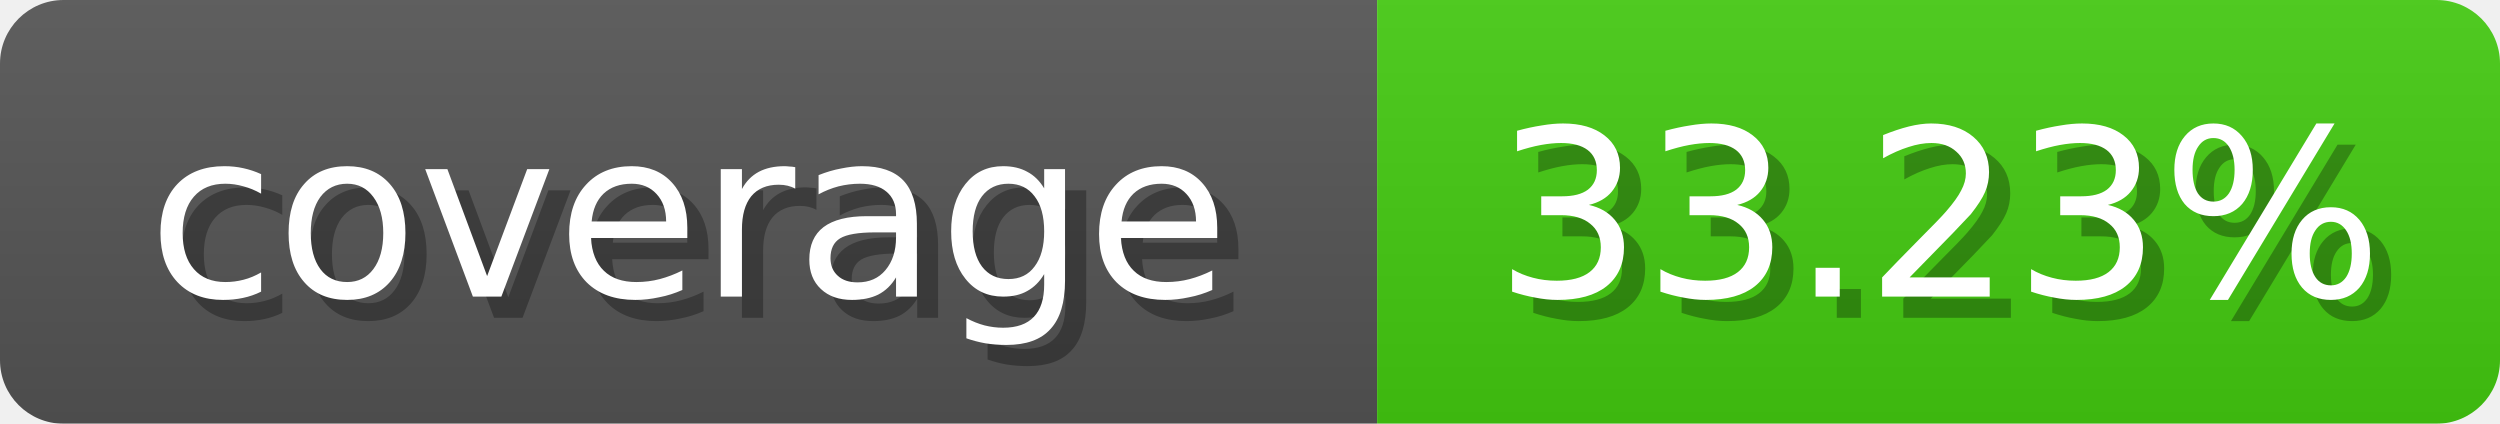
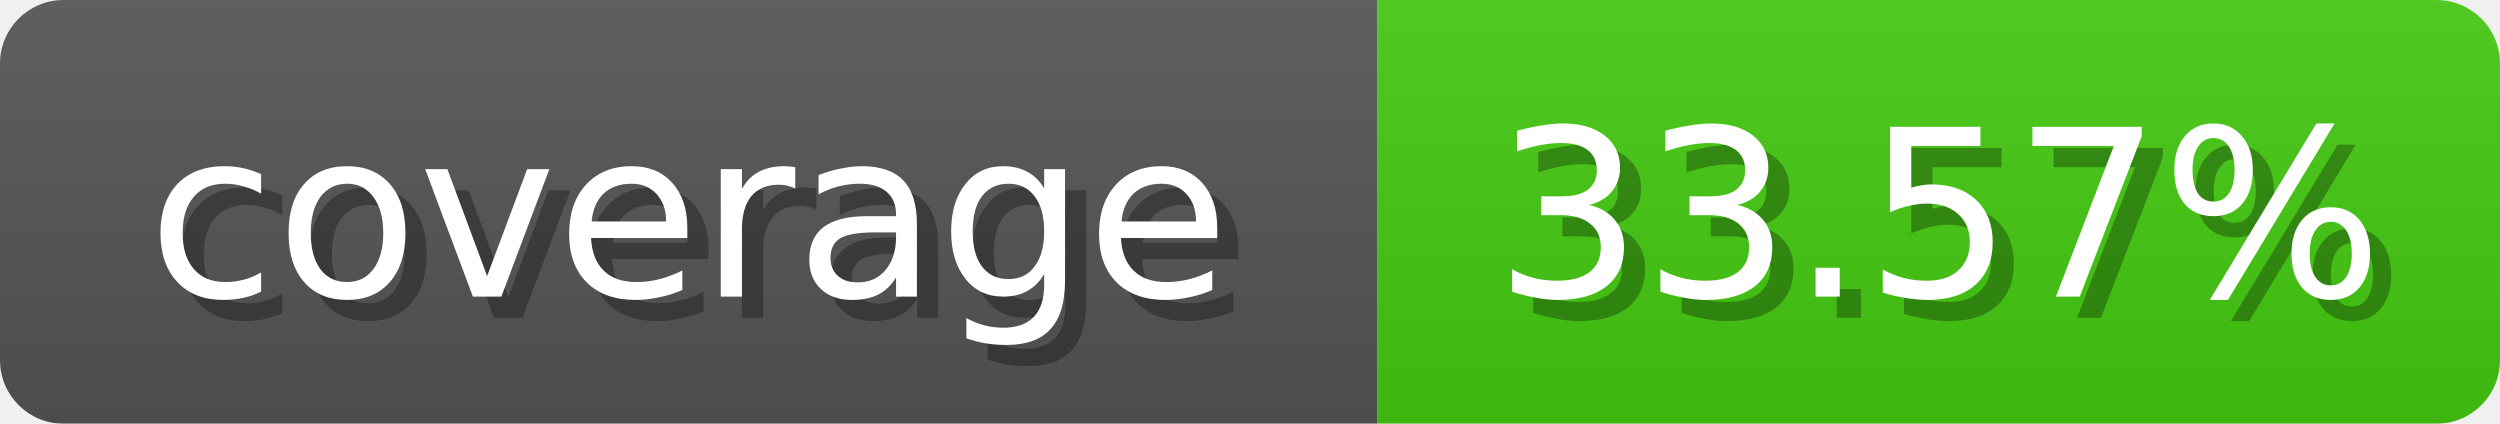
<svg xmlns="http://www.w3.org/2000/svg" width="118" height="20">
  <linearGradient id="b" x2="0" y2="100%">
    <stop offset="0" stop-color="#bbb" stop-opacity=".1" />
    <stop offset="1" stop-opacity=".1" />
  </linearGradient>
  <mask id="anybadge_1">
    <rect width="118" height="20" rx="3" fill="#fff" />
  </mask>
  <g mask="url(#anybadge_1)">
    <path fill="#555" d="M0 0h65v20H0z" />
    <path fill="#4c1" d="M65 0h53v20H65z" />
    <path fill="url(#b)" d="M0 0h118v20H0z" />
  </g>
  <g fill="#fff" text-anchor="middle" font-family="DejaVu Sans,Verdana,Geneva,sans-serif" font-size="11">
    <text x="33.5" y="15" fill="#010101" fill-opacity=".3">coverage</text>
    <text x="32.5" y="14">coverage</text>
  </g>
  <g fill="#fff" text-anchor="middle" font-family="DejaVu Sans,Verdana,Geneva,sans-serif" font-size="11">
-     <text x="92.5" y="15" fill="#010101" fill-opacity=".3">33.23%</text>
-     <text x="91.5" y="14">33.23%</text>
+     <text x="92.5" y="15" fill="#010101" fill-opacity=".3">33.57%</text>
+     <text x="91.5" y="14">33.57%</text>
  </g>
</svg>
